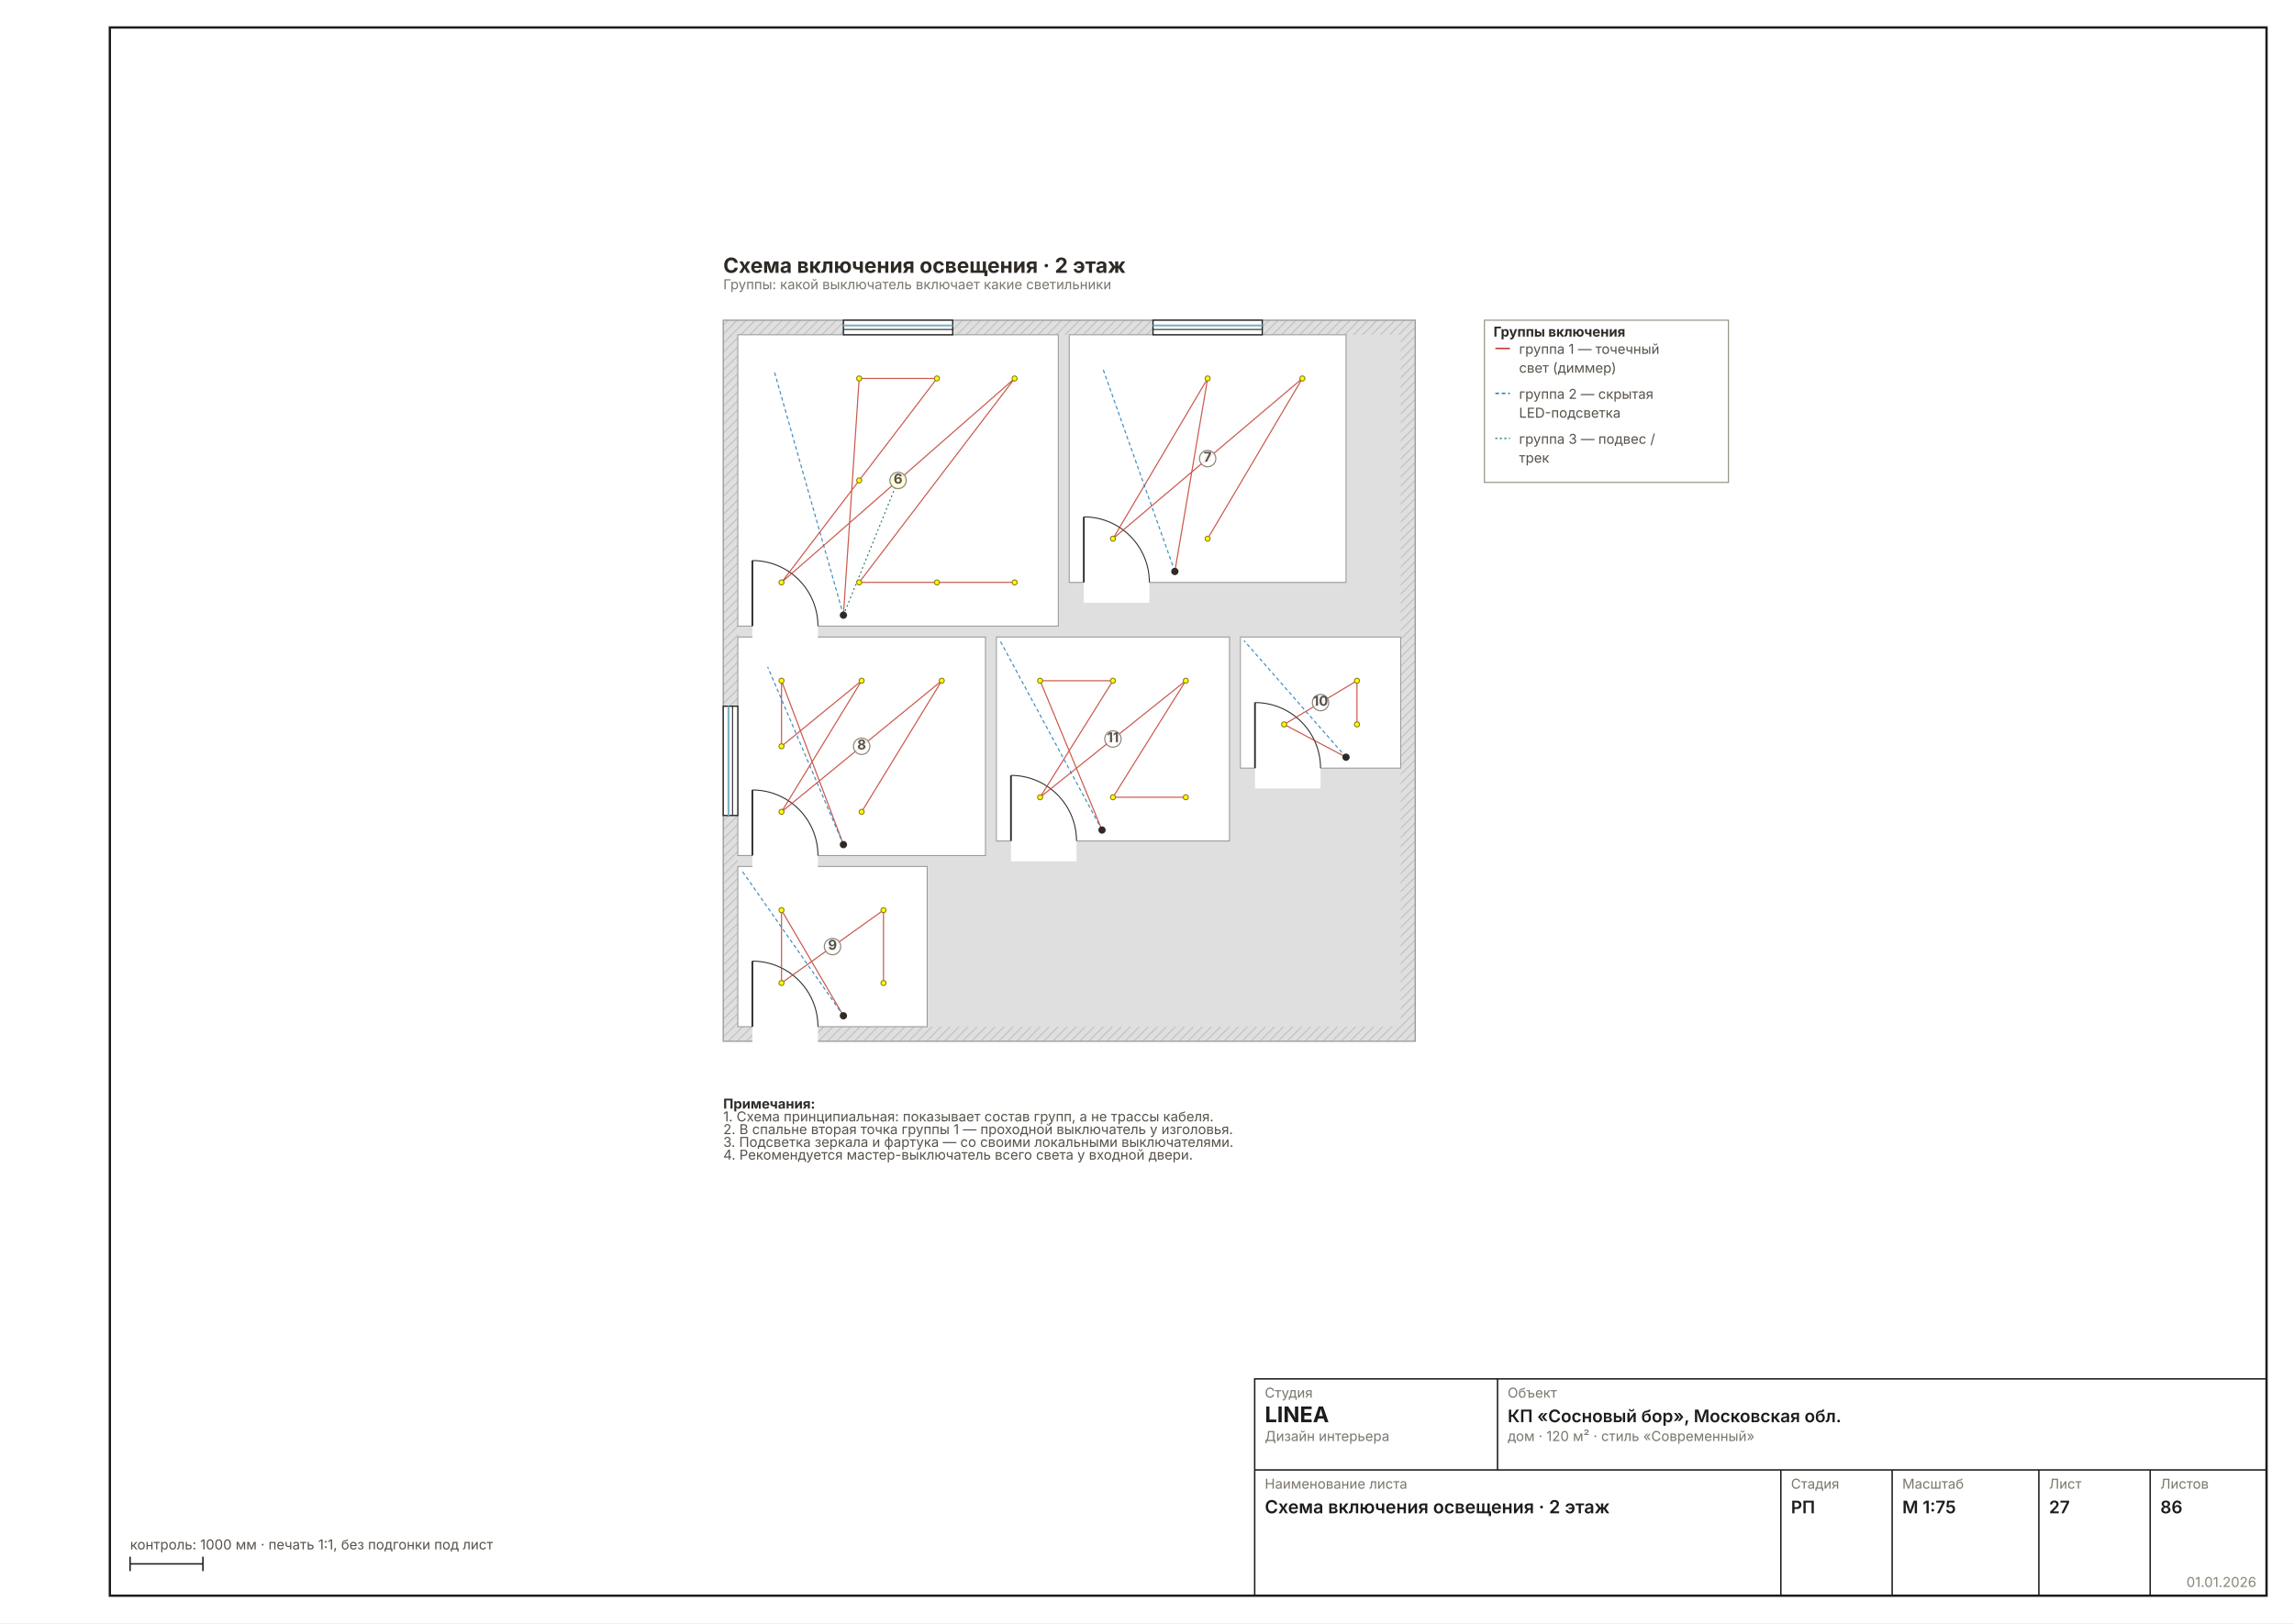
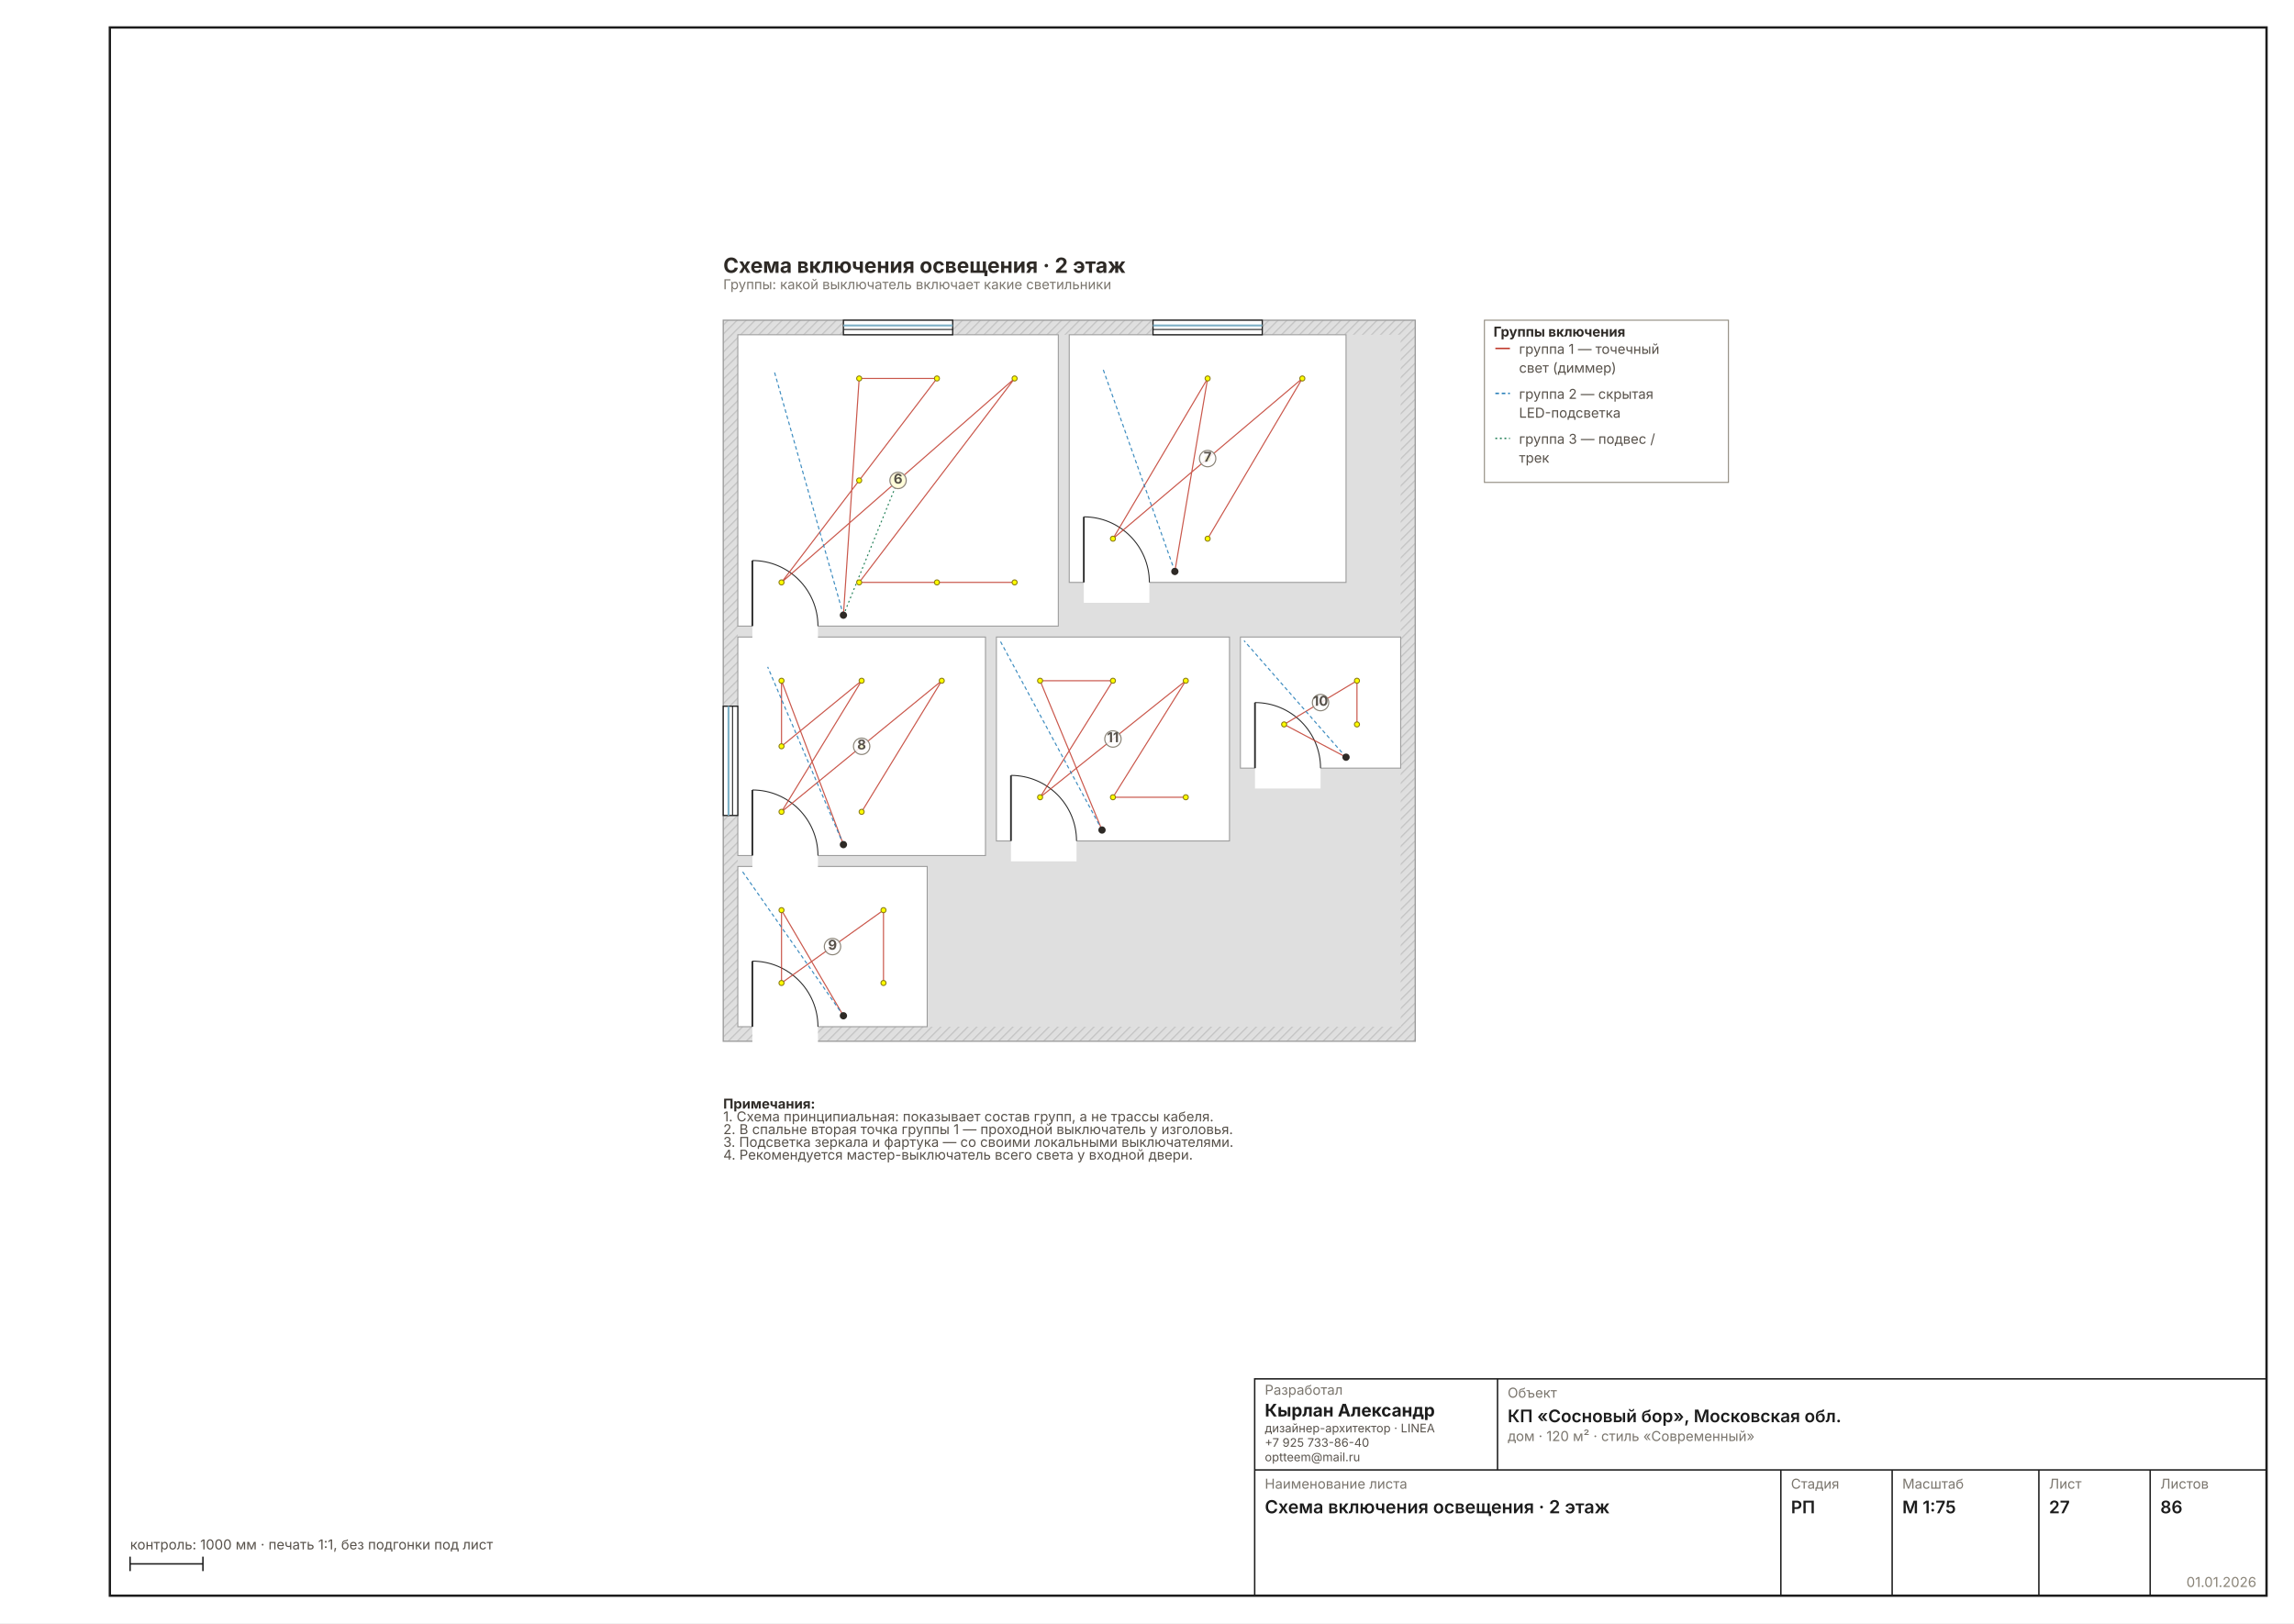
<svg xmlns="http://www.w3.org/2000/svg" width="1587" height="1123" viewBox="0 0 1587 1123" font-family="Inter, &quot;Helvetica Neue&quot;, Arial, sans-serif" data-sheet="switch-scheme" data-scale="1:75">
  <rect width="1587" height="1123" fill="#FFFFFF" />
  <rect x="76" y="19" width="1492" height="1085" fill="none" stroke="#1C1C1C" stroke-width="1.6" />
  <g transform="translate(456.2487 174.9201) scale(0.6299)">
    <defs>
      <pattern id="wh27" width="7" height="7" patternUnits="userSpaceOnUse" patternTransform="rotate(45)">
        <rect width="7" height="7" fill="#DFDFDF" />
        <line x1="0" y1="0" x2="0" y2="7" stroke="#C4C4C4" stroke-width="2.70" />
      </pattern>
    </defs>
    <rect x="70" y="74" width="760" height="792" fill="url(#wh27)" stroke="#9A9A9A" stroke-width="1.35" />
    <rect x="86" y="90" width="728" height="760" fill="#DFDFDF" />
    <rect x="86" y="90" width="352" height="320" fill="#FFFFFF" stroke="#9A9A9A" stroke-width="1.08" />
    <rect x="450" y="90" width="304" height="272" fill="#FFFFFF" stroke="#9A9A9A" stroke-width="1.08" />
    <rect x="86" y="422" width="272" height="240" fill="#FFFFFF" stroke="#9A9A9A" stroke-width="1.08" />
    <rect x="86" y="674" width="208" height="176" fill="#FFFFFF" stroke="#9A9A9A" stroke-width="1.08" />
    <rect x="638" y="422" width="176" height="144" fill="#FFFFFF" stroke="#9A9A9A" stroke-width="1.08" />
    <rect x="370" y="422" width="256" height="224" fill="#FFFFFF" stroke="#9A9A9A" stroke-width="1.08" />
    <rect x="102" y="406.8" width="72" height="25.6" fill="#FFFFFF" />
    <line x1="102" y1="410" x2="102" y2="338" stroke="#2A2A2A" stroke-width="1.89" />
    <path d="M 174 410 A 72 72 0 0 0 102 338" fill="none" stroke="#2A2A2A" stroke-width="1.08" />
    <rect x="466" y="358.8" width="72" height="25.6" fill="#FFFFFF" />
    <line x1="466" y1="362" x2="466" y2="290" stroke="#2A2A2A" stroke-width="1.89" />
    <path d="M 538 362 A 72 72 0 0 0 466 290" fill="none" stroke="#2A2A2A" stroke-width="1.08" />
    <rect x="102" y="658.8" width="72" height="25.6" fill="#FFFFFF" />
    <line x1="102" y1="662" x2="102" y2="590" stroke="#2A2A2A" stroke-width="1.89" />
    <path d="M 174 662 A 72 72 0 0 0 102 590" fill="none" stroke="#2A2A2A" stroke-width="1.08" />
    <rect x="102" y="846.8" width="72" height="25.6" fill="#FFFFFF" />
    <line x1="102" y1="850" x2="102" y2="778" stroke="#2A2A2A" stroke-width="1.89" />
    <path d="M 174 850 A 72 72 0 0 0 102 778" fill="none" stroke="#2A2A2A" stroke-width="1.08" />
    <rect x="654" y="562.8" width="72" height="25.6" fill="#FFFFFF" />
    <line x1="654" y1="566" x2="654" y2="494" stroke="#2A2A2A" stroke-width="1.89" />
    <path d="M 726 566 A 72 72 0 0 0 654 494" fill="none" stroke="#2A2A2A" stroke-width="1.08" />
    <rect x="386" y="642.8" width="72" height="25.6" fill="#FFFFFF" />
    <line x1="386" y1="646" x2="386" y2="574" stroke="#2A2A2A" stroke-width="1.89" />
    <path d="M 458 646 A 72 72 0 0 0 386 574" fill="none" stroke="#2A2A2A" stroke-width="1.08" />
    <rect x="202" y="74" width="120" height="16" fill="#FFFFFF" stroke="#1C1C1C" stroke-width="1.35" />
    <line x1="202" y1="79.8" x2="322" y2="79.8" stroke="#7FB2C8" stroke-width="2.16" />
    <line x1="202" y1="84.2" x2="322" y2="84.2" stroke="#1C1C1C" stroke-width="1.08" />
    <rect x="542" y="74" width="120" height="16" fill="#FFFFFF" stroke="#1C1C1C" stroke-width="1.35" />
    <line x1="542" y1="79.8" x2="662" y2="79.8" stroke="#7FB2C8" stroke-width="2.16" />
    <line x1="542" y1="84.2" x2="662" y2="84.2" stroke="#1C1C1C" stroke-width="1.08" />
    <rect x="70" y="498" width="16" height="120" fill="#FFFFFF" stroke="#1C1C1C" stroke-width="1.35" />
    <line x1="75.8" y1="498" x2="75.8" y2="618" stroke="#7FB2C8" stroke-width="2.16" />
    <line x1="80.2" y1="498" x2="80.2" y2="618" stroke="#1C1C1C" stroke-width="1.08" />
    <polyline points="202,398 219.3,138 304.7,138 219.3,250 134,362 390,138 219.3,362 304.7,362 390,362" fill="none" stroke="#C0392B" stroke-width="1.22" opacity="0.85" />
    <polyline points="202,398 126,130" fill="none" stroke="#2980B9" stroke-width="1.22" stroke-dasharray="4 3" opacity="0.9" />
    <polyline points="202,398 262,250" fill="none" stroke="#27835B" stroke-width="1.22" stroke-dasharray="2 3" />
    <circle cx="202" cy="398" r="4" fill="#2E2A26" />
    <circle cx="134" cy="362" r="2.8" fill="#FEFE00" stroke="#8A7A10" stroke-width="1.08" />
    <circle cx="219.3" cy="138" r="2.8" fill="#FEFE00" stroke="#8A7A10" stroke-width="1.08" />
    <circle cx="219.3" cy="250" r="2.8" fill="#FEFE00" stroke="#8A7A10" stroke-width="1.08" />
    <circle cx="219.3" cy="362" r="2.8" fill="#FEFE00" stroke="#8A7A10" stroke-width="1.08" />
    <circle cx="304.7" cy="138" r="2.8" fill="#FEFE00" stroke="#8A7A10" stroke-width="1.08" />
    <circle cx="304.7" cy="362" r="2.8" fill="#FEFE00" stroke="#8A7A10" stroke-width="1.08" />
    <circle cx="390" cy="138" r="2.8" fill="#FEFE00" stroke="#8A7A10" stroke-width="1.08" />
    <circle cx="390" cy="362" r="2.8" fill="#FEFE00" stroke="#8A7A10" stroke-width="1.08" />
    <circle cx="262" cy="250" r="8" fill="#FEFE00" stroke="#E8A000" stroke-width="1.35" />
    <polyline points="566,350 602,138 498,314 602,226 706,138 602,314" fill="none" stroke="#C0392B" stroke-width="1.22" opacity="0.85" />
    <polyline points="566,350 486.8,126.8" fill="none" stroke="#2980B9" stroke-width="1.22" stroke-dasharray="4 3" opacity="0.9" />
    <circle cx="566" cy="350" r="4" fill="#2E2A26" />
    <circle cx="498" cy="314" r="2.8" fill="#FEFE00" stroke="#8A7A10" stroke-width="1.08" />
    <circle cx="602" cy="138" r="2.8" fill="#FEFE00" stroke="#8A7A10" stroke-width="1.08" />
    <circle cx="602" cy="226" r="2.8" fill="#FEFE00" stroke="#8A7A10" stroke-width="1.08" />
    <circle cx="602" cy="314" r="2.8" fill="#FEFE00" stroke="#8A7A10" stroke-width="1.08" />
    <circle cx="706" cy="138" r="2.8" fill="#FEFE00" stroke="#8A7A10" stroke-width="1.08" />
    <polyline points="202,650 134,470 134,542 222,470 134,614 222,542 310,470 222,614" fill="none" stroke="#C0392B" stroke-width="1.22" opacity="0.85" />
    <polyline points="202,650 118.8,454.8" fill="none" stroke="#2980B9" stroke-width="1.22" stroke-dasharray="4 3" opacity="0.9" />
    <circle cx="202" cy="650" r="4" fill="#2E2A26" />
    <circle cx="134" cy="470" r="2.8" fill="#FEFE00" stroke="#8A7A10" stroke-width="1.08" />
    <circle cx="134" cy="542" r="2.8" fill="#FEFE00" stroke="#8A7A10" stroke-width="1.08" />
    <circle cx="134" cy="614" r="2.8" fill="#FEFE00" stroke="#8A7A10" stroke-width="1.08" />
    <circle cx="222" cy="470" r="2.8" fill="#FEFE00" stroke="#8A7A10" stroke-width="1.08" />
    <circle cx="222" cy="542" r="2.8" fill="#FEFE00" stroke="#8A7A10" stroke-width="1.08" />
    <circle cx="222" cy="614" r="2.8" fill="#FEFE00" stroke="#8A7A10" stroke-width="1.08" />
    <circle cx="310" cy="470" r="2.8" fill="#FEFE00" stroke="#8A7A10" stroke-width="1.08" />
    <polyline points="202,838 134,722 134,802 246,722 246,802" fill="none" stroke="#C0392B" stroke-width="1.22" opacity="0.85" />
    <polyline points="202,838 90,678" fill="none" stroke="#2980B9" stroke-width="1.22" stroke-dasharray="4 3" opacity="0.9" />
    <circle cx="202" cy="838" r="4" fill="#2E2A26" />
    <circle cx="134" cy="722" r="2.8" fill="#FEFE00" stroke="#8A7A10" stroke-width="1.08" />
    <circle cx="134" cy="802" r="2.8" fill="#FEFE00" stroke="#8A7A10" stroke-width="1.08" />
    <circle cx="246" cy="722" r="2.8" fill="#FEFE00" stroke="#8A7A10" stroke-width="1.08" />
    <circle cx="246" cy="802" r="2.8" fill="#FEFE00" stroke="#8A7A10" stroke-width="1.08" />
    <polyline points="754,554 686,518 766,470 766,518" fill="none" stroke="#C0392B" stroke-width="1.22" opacity="0.85" />
    <polyline points="754,554 642,426" fill="none" stroke="#2980B9" stroke-width="1.22" stroke-dasharray="4 3" opacity="0.9" />
    <circle cx="754" cy="554" r="4" fill="#2E2A26" />
    <circle cx="686" cy="518" r="2.8" fill="#FEFE00" stroke="#8A7A10" stroke-width="1.08" />
    <circle cx="766" cy="470" r="2.8" fill="#FEFE00" stroke="#8A7A10" stroke-width="1.08" />
    <circle cx="766" cy="518" r="2.8" fill="#FEFE00" stroke="#8A7A10" stroke-width="1.08" />
    <polyline points="486,634 418,470 498,470 418,598 578,470 498,598 578,598" fill="none" stroke="#C0392B" stroke-width="1.22" opacity="0.85" />
    <polyline points="486,634 374,426" fill="none" stroke="#2980B9" stroke-width="1.22" stroke-dasharray="4 3" opacity="0.9" />
    <circle cx="486" cy="634" r="4" fill="#2E2A26" />
    <circle cx="418" cy="470" r="2.8" fill="#FEFE00" stroke="#8A7A10" stroke-width="1.08" />
    <circle cx="418" cy="598" r="2.8" fill="#FEFE00" stroke="#8A7A10" stroke-width="1.08" />
    <circle cx="498" cy="470" r="2.8" fill="#FEFE00" stroke="#8A7A10" stroke-width="1.08" />
    <circle cx="498" cy="598" r="2.8" fill="#FEFE00" stroke="#8A7A10" stroke-width="1.08" />
    <circle cx="578" cy="470" r="2.8" fill="#FEFE00" stroke="#8A7A10" stroke-width="1.08" />
    <circle cx="578" cy="598" r="2.8" fill="#FEFE00" stroke="#8A7A10" stroke-width="1.08" />
    <g data-el="room" />
    <circle cx="262" cy="250" r="9" fill="#FFFFFFD9" stroke="#8A8478" stroke-width="1.22" />
    <text x="262" y="253.5" font-size="15.00" font-weight="700" text-anchor="middle" fill="#57514A">6</text>
    <circle cx="602" cy="226" r="9" fill="#FFFFFFD9" stroke="#8A8478" stroke-width="1.22" />
    <text x="602" y="229.5" font-size="15.00" font-weight="700" text-anchor="middle" fill="#57514A">7</text>
    <circle cx="222" cy="542" r="9" fill="#FFFFFFD9" stroke="#8A8478" stroke-width="1.22" />
    <text x="222" y="545.5" font-size="15.00" font-weight="700" text-anchor="middle" fill="#57514A">8</text>
    <circle cx="190" cy="762" r="9" fill="#FFFFFFD9" stroke="#8A8478" stroke-width="1.22" />
    <text x="190" y="765.5" font-size="15.00" font-weight="700" text-anchor="middle" fill="#57514A">9</text>
    <circle cx="726" cy="494" r="9" fill="#FFFFFFD9" stroke="#8A8478" stroke-width="1.22" />
    <text x="726" y="497.5" font-size="15.00" font-weight="700" text-anchor="middle" fill="#57514A">10</text>
    <circle cx="498" cy="534" r="9" fill="#FFFFFFD9" stroke="#8A8478" stroke-width="1.22" />
    <text x="498" y="537.5" font-size="15.00" font-weight="700" text-anchor="middle" fill="#57514A">11</text>
    <g data-el="legend">
      <rect x="906" y="74" width="268" height="178.173" fill="none" stroke="#8A8478" stroke-width="1.08" />
      <text x="916" y="92" font-size="15.00" font-weight="700" fill="#2E2A26">Группы включения</text>
      <line x1="918" y1="105" x2="934" y2="105" stroke="#C0392B" stroke-width="1.62" />
      <text x="944" y="111" font-size="15.00" fill="#57514A">группа 1 — точечный</text>
      <text x="944" y="131.695" font-size="15.00" fill="#57514A">свет (диммер)</text>
      <line x1="918" y1="154.391" x2="934" y2="154.391" stroke="#2980B9" stroke-width="1.62" stroke-dasharray="4 3" />
      <text x="944" y="160.391" font-size="15.00" fill="#57514A">группа 2 — скрытая</text>
      <text x="944" y="181.086" font-size="15.00" fill="#57514A">LED-подсветка</text>
      <line x1="918" y1="203.782" x2="934" y2="203.782" stroke="#27835B" stroke-width="1.62" stroke-dasharray="2 3" />
      <text x="944" y="209.782" font-size="15.00" fill="#57514A">группа 3 — подвес /</text>
      <text x="944" y="230.477" font-size="15.00" fill="#57514A">трек</text>
    </g>
    <g data-el="notes" />
    <text x="70" y="940" font-size="15.00" font-weight="700" fill="#2E2A26">Примечания:</text>
    <text x="70" y="954" font-size="15.00" fill="#57514A">1. Схема принципиальная: показывает состав групп, а не трассы кабеля.</text>
    <text x="70" y="968" font-size="15.00" fill="#57514A">2. В спальне вторая точка группы 1 — проходной выключатель у изголовья.</text>
    <text x="70" y="982" font-size="15.00" fill="#57514A">3. Подсветка зеркала и фартука — со своими локальными выключателями.</text>
    <text x="70" y="996" font-size="15.00" fill="#57514A">4. Рекомендуется мастер-выключатель всего света у входной двери.</text>
    <text x="70" y="22" font-size="22.95" font-weight="700" fill="#2E2A26">Схема включения освещения · 2 этаж</text>
    <text x="70" y="40" font-size="15.00" fill="#7A756D">Группы: какой выключатель включает какие светильники</text>
  </g>
  <g data-el="stamp" stroke="#1C1C1C" stroke-width="1" fill="none">
    <rect x="868" y="954" width="700" height="150" />
    <line x1="868" y1="1017" x2="1568" y2="1017" />
    <line x1="1036" y1="954" x2="1036" y2="1017" />
    <line x1="1232" y1="1017" x2="1232" y2="1104" />
    <line x1="1309" y1="1017" x2="1309" y2="1104" />
    <line x1="1410.5" y1="1017" x2="1410.5" y2="1104" />
    <line x1="1487.5" y1="1017" x2="1487.5" y2="1104" />
  </g>
-   <text x="875" y="967" font-size="9.5" fill="#7A756D">Студия</text>
-   <text x="875" y="984" font-size="15" font-weight="700" fill="#1C1C1C">LINEA</text>
-   <text x="875" y="997" font-size="9.5" fill="#7A756D">Дизайн интерьера</text>
+   <text x="875" y="965" font-size="9.5" fill="#7A756D">Разработал</text>
+   <text x="875" y="980" font-size="12" font-weight="700" fill="#1C1C1C">Кырлан Александр</text>
+   <text x="875" y="991" font-size="8.2" fill="#57514A">дизайнер-архитектор · LINEA</text>
+   <text x="875" y="1001" font-size="8.2" fill="#57514A">+7 925 733-86-40</text>
+   <text x="875" y="1011" font-size="8.2" fill="#57514A">optteem@mail.ru</text>
  <text x="1043" y="967" font-size="9.5" fill="#7A756D">Объект</text>
  <text x="1043" y="984" font-size="12" font-weight="600" fill="#1C1C1C">КП «Сосновый бор», Московская обл.</text>
  <text x="1043" y="997" font-size="9.5" fill="#7A756D">дом · 120 м² · стиль «Современный»</text>
  <text x="875" y="1030" font-size="9.5" fill="#7A756D">Наименование листа</text>
  <text x="875" y="1047" font-size="12.5" font-weight="600" fill="#1C1C1C">Схема включения освещения · 2 этаж</text>
  <text x="1239" y="1030" font-size="9.5" fill="#7A756D">Стадия</text>
  <text x="1239" y="1047" font-size="12" font-weight="600" fill="#1C1C1C">РП</text>
  <text x="1316" y="1030" font-size="9.5" fill="#7A756D">Масштаб</text>
  <text x="1316" y="1047" font-size="12" font-weight="600" fill="#1C1C1C">М 1:75</text>
  <text x="1417.5" y="1030" font-size="9.5" fill="#7A756D">Лист</text>
  <text x="1417.5" y="1047" font-size="12" font-weight="600" fill="#1C1C1C">27</text>
  <text x="1494.5" y="1030" font-size="9.5" fill="#7A756D">Листов</text>
  <text x="1494.5" y="1047" font-size="12" font-weight="600" fill="#1C1C1C">86</text>
  <text x="1561" y="1098" font-size="9.5" fill="#8A8478" text-anchor="end">01.01.2026</text>
  <g stroke="#1C1C1C" stroke-width="1">
    <line x1="90" y1="1082" x2="140.392" y2="1082" />
    <line x1="90" y1="1077" x2="90" y2="1087" />
    <line x1="140.392" y1="1077" x2="140.392" y2="1087" />
  </g>
  <text x="90" y="1072" font-size="9.5" fill="#57514A">контроль: 1000 мм · печать 1:1, без подгонки под лист</text>
</svg>
